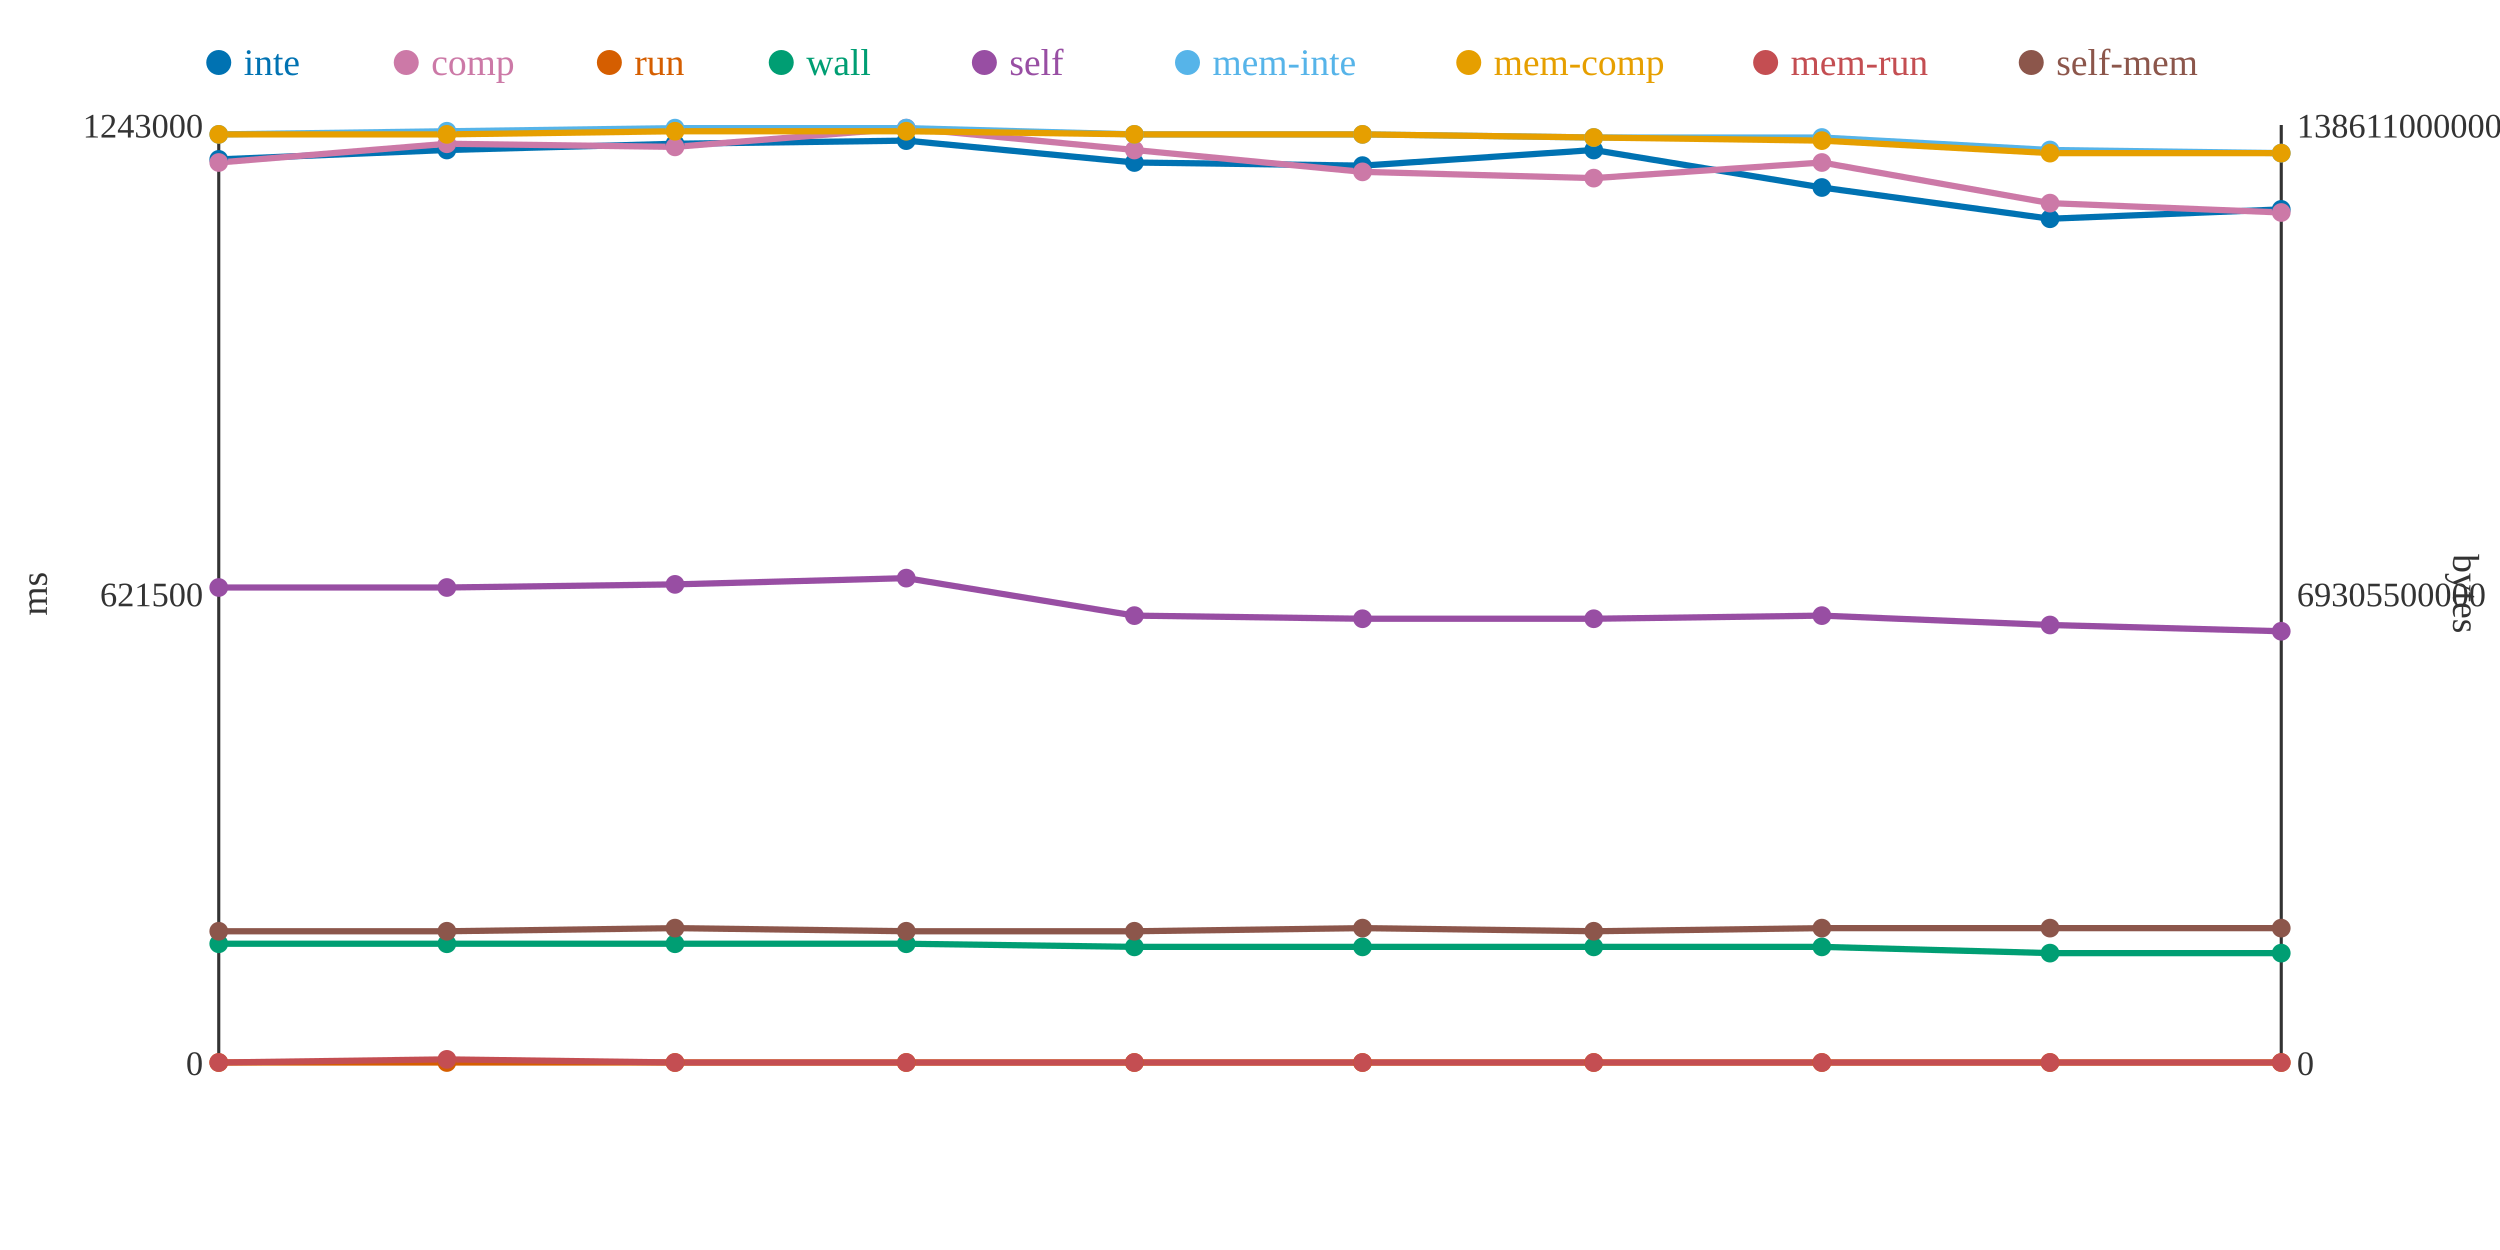
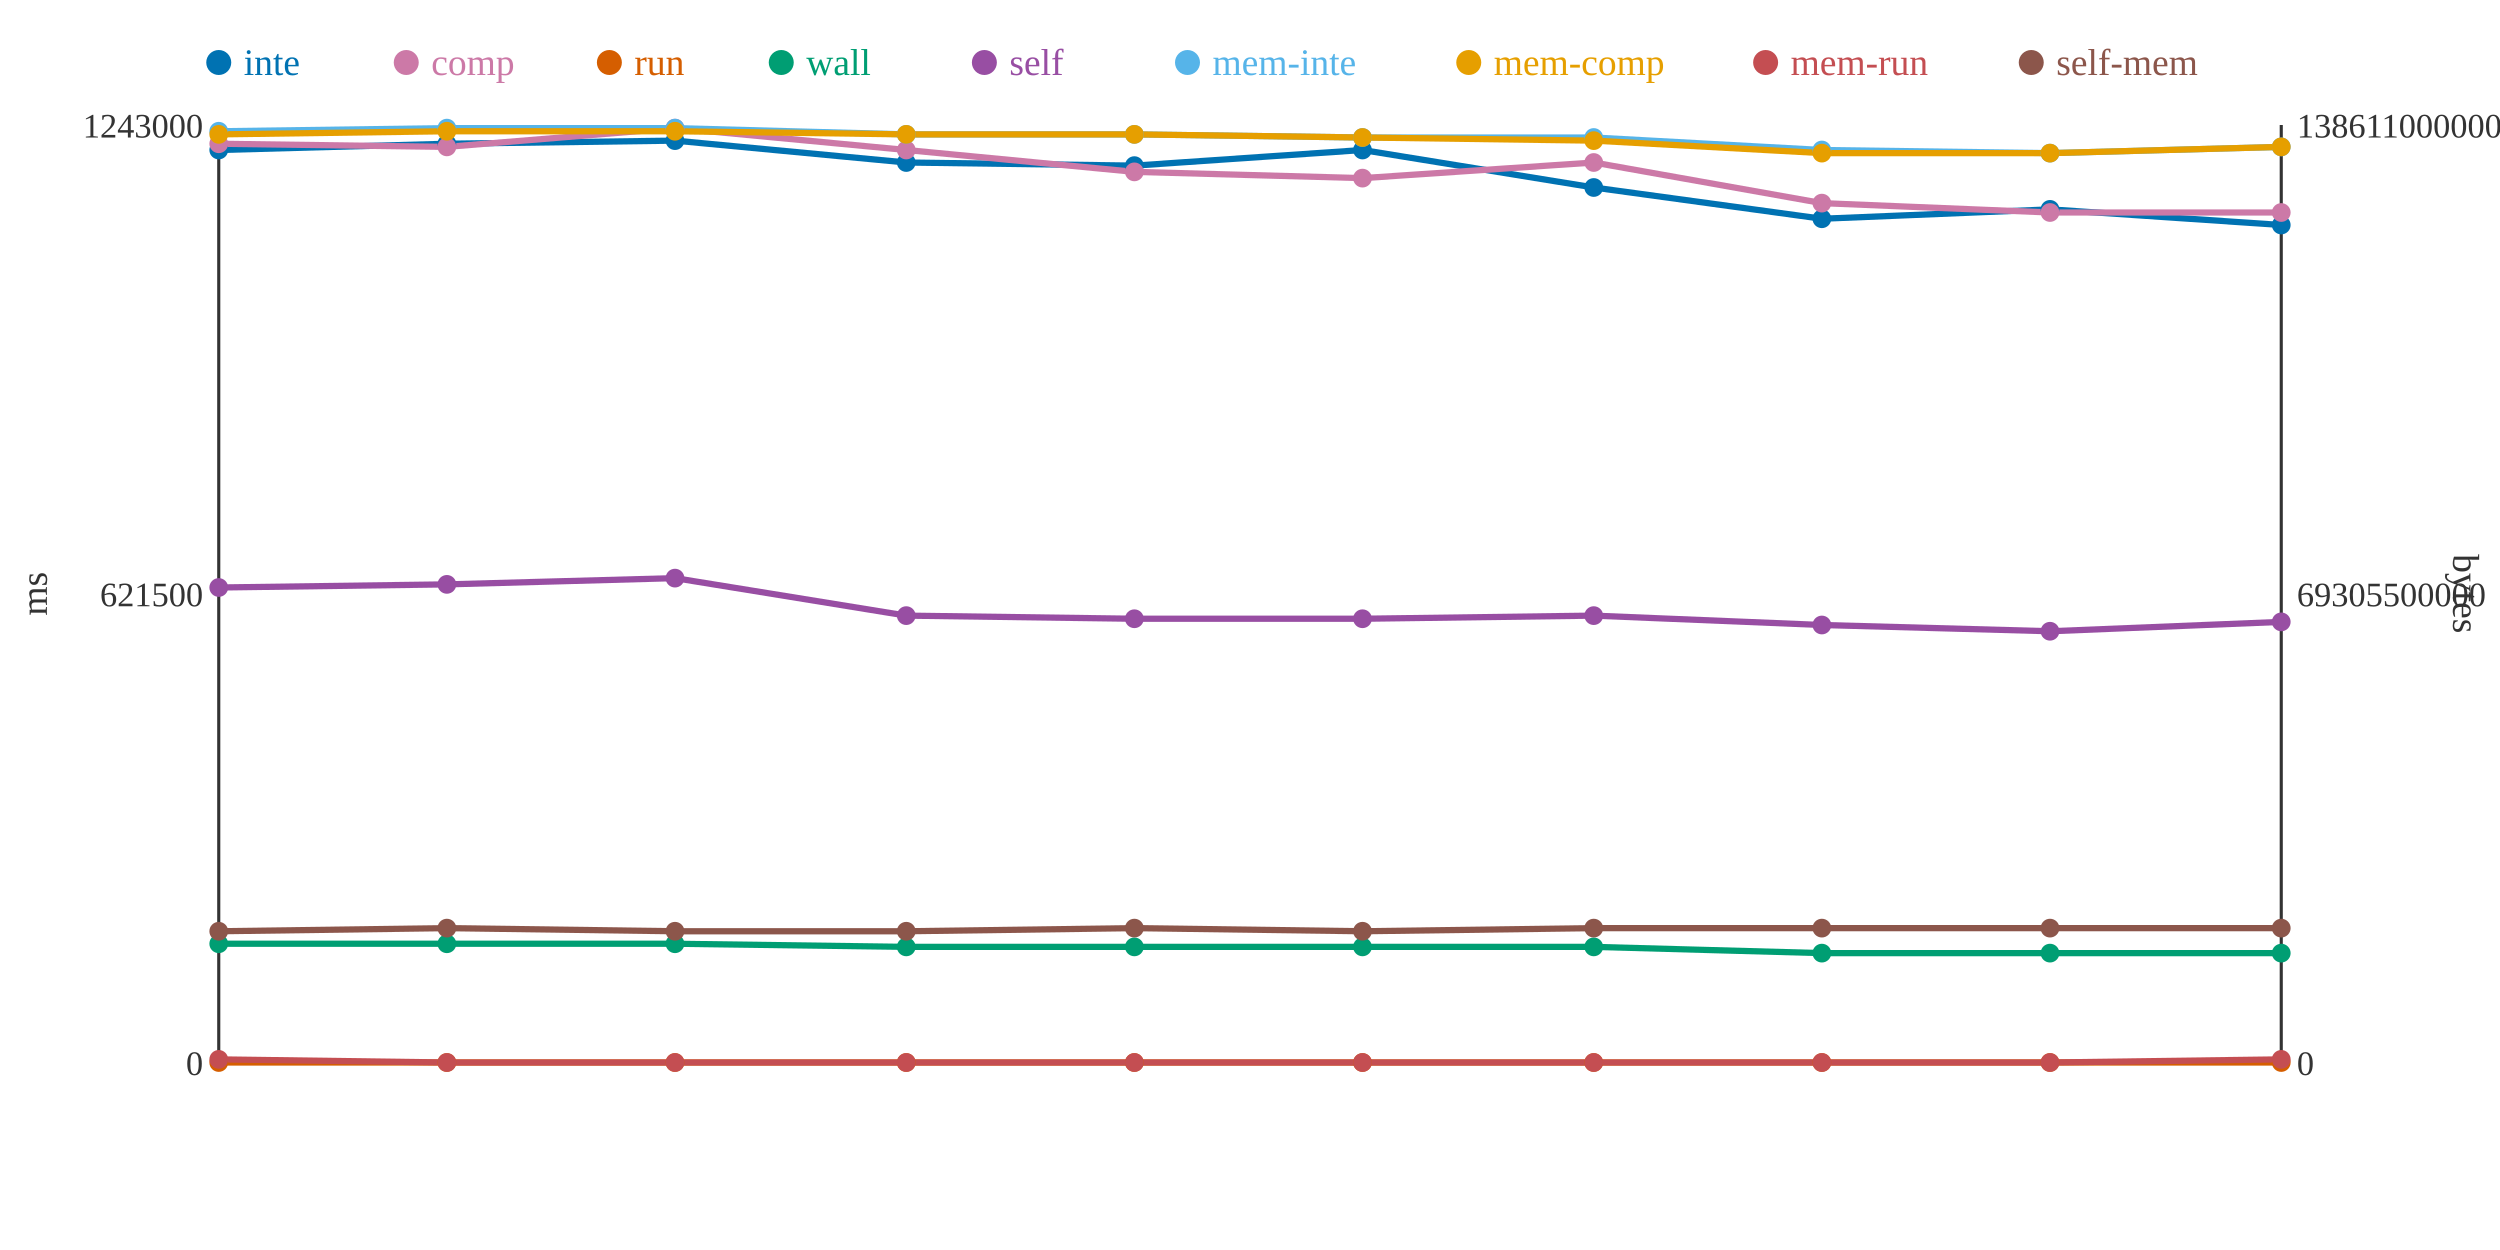
<svg xmlns="http://www.w3.org/2000/svg" width="800" height="400">
  <rect width="800" height="400" fill="white" />
  <line x1="70" y1="40" x2="70" y2="340" stroke="#333" stroke-width="1" />
  <line x1="70" y1="340" x2="730" y2="340" stroke="#333" stroke-width="1" />
  <line x1="730" y1="40" x2="730" y2="340" stroke="#333" stroke-width="1" />
  <text x="65" y="344" text-anchor="end" font-size="11" fill="#333">0</text>
  <text x="65" y="194" text-anchor="end" font-size="11" fill="#333">621500</text>
  <text x="65" y="44" text-anchor="end" font-size="11" fill="#333">1243000</text>
  <text x="15" y="190" text-anchor="middle" font-size="12" fill="#333" transform="rotate(-90 15 190)">ms</text>
  <text x="735" y="344" text-anchor="start" font-size="11" fill="#333">0</text>
  <text x="735" y="194" text-anchor="start" font-size="11" fill="#333">69305500000</text>
  <text x="735" y="44" text-anchor="start" font-size="11" fill="#333">138611000000</text>
  <text x="785" y="190" text-anchor="middle" font-size="12" fill="#333" transform="rotate(90 785 190)">bytes</text>
-   <polyline points="70,51 143,48 216,46 290,45 363,52 436,53 510,48 583,60 656,70 730,67" fill="none" stroke="#0072B2" stroke-width="2" />
-   <polyline points="70,52 143,46 216,47 290,41 363,48 436,55 510,57 583,52 656,65 730,68" fill="none" stroke="#CC79A7" stroke-width="2" />
+   <polyline points="70,48 143,46 216,45 290,52 363,53 436,48 510,60 583,70 656,67 730,72" fill="none" stroke="#0072B2" stroke-width="2" />
+   <polyline points="70,46 143,47 216,41 290,48 363,55 436,57 510,52 583,65 656,68 730,68" fill="none" stroke="#CC79A7" stroke-width="2" />
  <polyline points="70,340 143,340 216,340 290,340 363,340 436,340 510,340 583,340 656,340 730,340" fill="none" stroke="#D55E00" stroke-width="2" />
-   <polyline points="70,302 143,302 216,302 290,302 363,303 436,303 510,303 583,303 656,305 730,305" fill="none" stroke="#009E73" stroke-width="2" />
-   <polyline points="70,188 143,188 216,187 290,185 363,197 436,198 510,198 583,197 656,200 730,202" fill="none" stroke="#984EA3" stroke-width="2" />
-   <polyline points="70,43 143,42 216,41 290,41 363,43 436,43 510,44 583,44 656,48 730,49" fill="none" stroke="#56B4E9" stroke-width="2" />
-   <polyline points="70,43 143,43 216,42 290,42 363,43 436,43 510,44 583,45 656,49 730,49" fill="none" stroke="#E69F00" stroke-width="2" />
-   <polyline points="70,340 143,339 216,340 290,340 363,340 436,340 510,340 583,340 656,340 730,340" fill="none" stroke="#C44E52" stroke-width="2" />
-   <polyline points="70,298 143,298 216,297 290,298 363,298 436,297 510,298 583,297 656,297 730,297" fill="none" stroke="#8C564B" stroke-width="2" />
-   <circle cx="70" cy="51" r="3" fill="#0072B2" />
-   <circle cx="70" cy="52" r="3" fill="#CC79A7" />
+   <polyline points="70,302 143,302 216,302 290,303 363,303 436,303 510,303 583,305 656,305 730,305" fill="none" stroke="#009E73" stroke-width="2" />
+   <polyline points="70,188 143,187 216,185 290,197 363,198 436,198 510,197 583,200 656,202 730,199" fill="none" stroke="#984EA3" stroke-width="2" />
+   <polyline points="70,42 143,41 216,41 290,43 363,43 436,44 510,44 583,48 656,49 730,47" fill="none" stroke="#56B4E9" stroke-width="2" />
+   <polyline points="70,43 143,42 216,42 290,43 363,43 436,44 510,45 583,49 656,49 730,47" fill="none" stroke="#E69F00" stroke-width="2" />
+   <polyline points="70,339 143,340 216,340 290,340 363,340 436,340 510,340 583,340 656,340 730,339" fill="none" stroke="#C44E52" stroke-width="2" />
+   <polyline points="70,298 143,297 216,298 290,298 363,297 436,298 510,297 583,297 656,297 730,297" fill="none" stroke="#8C564B" stroke-width="2" />
+   <circle cx="70" cy="48" r="3" fill="#0072B2" />
+   <circle cx="70" cy="46" r="3" fill="#CC79A7" />
  <circle cx="70" cy="340" r="3" fill="#D55E00" />
  <circle cx="70" cy="302" r="3" fill="#009E73" />
  <circle cx="70" cy="188" r="3" fill="#984EA3" />
-   <circle cx="70" cy="43" r="3" fill="#56B4E9" />
+   <circle cx="70" cy="42" r="3" fill="#56B4E9" />
  <circle cx="70" cy="43" r="3" fill="#E69F00" />
-   <circle cx="70" cy="340" r="3" fill="#C44E52" />
+   <circle cx="70" cy="339" r="3" fill="#C44E52" />
  <circle cx="70" cy="298" r="3" fill="#8C564B" />
-   <circle cx="143" cy="48" r="3" fill="#0072B2" />
-   <circle cx="143" cy="46" r="3" fill="#CC79A7" />
+   <circle cx="143" cy="46" r="3" fill="#0072B2" />
+   <circle cx="143" cy="47" r="3" fill="#CC79A7" />
  <circle cx="143" cy="340" r="3" fill="#D55E00" />
  <circle cx="143" cy="302" r="3" fill="#009E73" />
-   <circle cx="143" cy="188" r="3" fill="#984EA3" />
-   <circle cx="143" cy="42" r="3" fill="#56B4E9" />
-   <circle cx="143" cy="43" r="3" fill="#E69F00" />
-   <circle cx="143" cy="339" r="3" fill="#C44E52" />
-   <circle cx="143" cy="298" r="3" fill="#8C564B" />
-   <circle cx="216" cy="46" r="3" fill="#0072B2" />
-   <circle cx="216" cy="47" r="3" fill="#CC79A7" />
+   <circle cx="143" cy="187" r="3" fill="#984EA3" />
+   <circle cx="143" cy="41" r="3" fill="#56B4E9" />
+   <circle cx="143" cy="42" r="3" fill="#E69F00" />
+   <circle cx="143" cy="340" r="3" fill="#C44E52" />
+   <circle cx="143" cy="297" r="3" fill="#8C564B" />
+   <circle cx="216" cy="45" r="3" fill="#0072B2" />
+   <circle cx="216" cy="41" r="3" fill="#CC79A7" />
  <circle cx="216" cy="340" r="3" fill="#D55E00" />
  <circle cx="216" cy="302" r="3" fill="#009E73" />
-   <circle cx="216" cy="187" r="3" fill="#984EA3" />
+   <circle cx="216" cy="185" r="3" fill="#984EA3" />
  <circle cx="216" cy="41" r="3" fill="#56B4E9" />
  <circle cx="216" cy="42" r="3" fill="#E69F00" />
  <circle cx="216" cy="340" r="3" fill="#C44E52" />
-   <circle cx="216" cy="297" r="3" fill="#8C564B" />
-   <circle cx="290" cy="45" r="3" fill="#0072B2" />
-   <circle cx="290" cy="41" r="3" fill="#CC79A7" />
+   <circle cx="216" cy="298" r="3" fill="#8C564B" />
+   <circle cx="290" cy="52" r="3" fill="#0072B2" />
+   <circle cx="290" cy="48" r="3" fill="#CC79A7" />
  <circle cx="290" cy="340" r="3" fill="#D55E00" />
-   <circle cx="290" cy="302" r="3" fill="#009E73" />
-   <circle cx="290" cy="185" r="3" fill="#984EA3" />
-   <circle cx="290" cy="41" r="3" fill="#56B4E9" />
-   <circle cx="290" cy="42" r="3" fill="#E69F00" />
+   <circle cx="290" cy="303" r="3" fill="#009E73" />
+   <circle cx="290" cy="197" r="3" fill="#984EA3" />
+   <circle cx="290" cy="43" r="3" fill="#56B4E9" />
+   <circle cx="290" cy="43" r="3" fill="#E69F00" />
  <circle cx="290" cy="340" r="3" fill="#C44E52" />
  <circle cx="290" cy="298" r="3" fill="#8C564B" />
-   <circle cx="363" cy="52" r="3" fill="#0072B2" />
-   <circle cx="363" cy="48" r="3" fill="#CC79A7" />
+   <circle cx="363" cy="53" r="3" fill="#0072B2" />
+   <circle cx="363" cy="55" r="3" fill="#CC79A7" />
  <circle cx="363" cy="340" r="3" fill="#D55E00" />
  <circle cx="363" cy="303" r="3" fill="#009E73" />
-   <circle cx="363" cy="197" r="3" fill="#984EA3" />
+   <circle cx="363" cy="198" r="3" fill="#984EA3" />
  <circle cx="363" cy="43" r="3" fill="#56B4E9" />
  <circle cx="363" cy="43" r="3" fill="#E69F00" />
  <circle cx="363" cy="340" r="3" fill="#C44E52" />
-   <circle cx="363" cy="298" r="3" fill="#8C564B" />
-   <circle cx="436" cy="53" r="3" fill="#0072B2" />
-   <circle cx="436" cy="55" r="3" fill="#CC79A7" />
+   <circle cx="363" cy="297" r="3" fill="#8C564B" />
+   <circle cx="436" cy="48" r="3" fill="#0072B2" />
+   <circle cx="436" cy="57" r="3" fill="#CC79A7" />
  <circle cx="436" cy="340" r="3" fill="#D55E00" />
  <circle cx="436" cy="303" r="3" fill="#009E73" />
  <circle cx="436" cy="198" r="3" fill="#984EA3" />
-   <circle cx="436" cy="43" r="3" fill="#56B4E9" />
-   <circle cx="436" cy="43" r="3" fill="#E69F00" />
+   <circle cx="436" cy="44" r="3" fill="#56B4E9" />
+   <circle cx="436" cy="44" r="3" fill="#E69F00" />
  <circle cx="436" cy="340" r="3" fill="#C44E52" />
-   <circle cx="436" cy="297" r="3" fill="#8C564B" />
-   <circle cx="510" cy="48" r="3" fill="#0072B2" />
-   <circle cx="510" cy="57" r="3" fill="#CC79A7" />
+   <circle cx="436" cy="298" r="3" fill="#8C564B" />
+   <circle cx="510" cy="60" r="3" fill="#0072B2" />
+   <circle cx="510" cy="52" r="3" fill="#CC79A7" />
  <circle cx="510" cy="340" r="3" fill="#D55E00" />
  <circle cx="510" cy="303" r="3" fill="#009E73" />
-   <circle cx="510" cy="198" r="3" fill="#984EA3" />
+   <circle cx="510" cy="197" r="3" fill="#984EA3" />
  <circle cx="510" cy="44" r="3" fill="#56B4E9" />
-   <circle cx="510" cy="44" r="3" fill="#E69F00" />
+   <circle cx="510" cy="45" r="3" fill="#E69F00" />
  <circle cx="510" cy="340" r="3" fill="#C44E52" />
-   <circle cx="510" cy="298" r="3" fill="#8C564B" />
-   <circle cx="583" cy="60" r="3" fill="#0072B2" />
-   <circle cx="583" cy="52" r="3" fill="#CC79A7" />
+   <circle cx="510" cy="297" r="3" fill="#8C564B" />
+   <circle cx="583" cy="70" r="3" fill="#0072B2" />
+   <circle cx="583" cy="65" r="3" fill="#CC79A7" />
  <circle cx="583" cy="340" r="3" fill="#D55E00" />
-   <circle cx="583" cy="303" r="3" fill="#009E73" />
-   <circle cx="583" cy="197" r="3" fill="#984EA3" />
-   <circle cx="583" cy="44" r="3" fill="#56B4E9" />
-   <circle cx="583" cy="45" r="3" fill="#E69F00" />
+   <circle cx="583" cy="305" r="3" fill="#009E73" />
+   <circle cx="583" cy="200" r="3" fill="#984EA3" />
+   <circle cx="583" cy="48" r="3" fill="#56B4E9" />
+   <circle cx="583" cy="49" r="3" fill="#E69F00" />
  <circle cx="583" cy="340" r="3" fill="#C44E52" />
  <circle cx="583" cy="297" r="3" fill="#8C564B" />
-   <circle cx="656" cy="70" r="3" fill="#0072B2" />
-   <circle cx="656" cy="65" r="3" fill="#CC79A7" />
+   <circle cx="656" cy="67" r="3" fill="#0072B2" />
+   <circle cx="656" cy="68" r="3" fill="#CC79A7" />
  <circle cx="656" cy="340" r="3" fill="#D55E00" />
  <circle cx="656" cy="305" r="3" fill="#009E73" />
-   <circle cx="656" cy="200" r="3" fill="#984EA3" />
-   <circle cx="656" cy="48" r="3" fill="#56B4E9" />
+   <circle cx="656" cy="202" r="3" fill="#984EA3" />
+   <circle cx="656" cy="49" r="3" fill="#56B4E9" />
  <circle cx="656" cy="49" r="3" fill="#E69F00" />
  <circle cx="656" cy="340" r="3" fill="#C44E52" />
  <circle cx="656" cy="297" r="3" fill="#8C564B" />
-   <circle cx="730" cy="67" r="3" fill="#0072B2" />
+   <circle cx="730" cy="72" r="3" fill="#0072B2" />
  <circle cx="730" cy="68" r="3" fill="#CC79A7" />
  <circle cx="730" cy="340" r="3" fill="#D55E00" />
  <circle cx="730" cy="305" r="3" fill="#009E73" />
-   <circle cx="730" cy="202" r="3" fill="#984EA3" />
-   <circle cx="730" cy="49" r="3" fill="#56B4E9" />
-   <circle cx="730" cy="49" r="3" fill="#E69F00" />
-   <circle cx="730" cy="340" r="3" fill="#C44E52" />
+   <circle cx="730" cy="199" r="3" fill="#984EA3" />
+   <circle cx="730" cy="47" r="3" fill="#56B4E9" />
+   <circle cx="730" cy="47" r="3" fill="#E69F00" />
+   <circle cx="730" cy="339" r="3" fill="#C44E52" />
  <circle cx="730" cy="297" r="3" fill="#8C564B" />
  <circle cx="70" cy="20" r="4" fill="#0072B2" />
  <text x="78" y="24" text-anchor="start" font-size="12" fill="#0072B2">inte</text>
  <circle cx="130" cy="20" r="4" fill="#CC79A7" />
  <text x="138" y="24" text-anchor="start" font-size="12" fill="#CC79A7">comp</text>
  <circle cx="195" cy="20" r="4" fill="#D55E00" />
  <text x="203" y="24" text-anchor="start" font-size="12" fill="#D55E00">run</text>
  <circle cx="250" cy="20" r="4" fill="#009E73" />
  <text x="258" y="24" text-anchor="start" font-size="12" fill="#009E73">wall</text>
  <circle cx="315" cy="20" r="4" fill="#984EA3" />
  <text x="323" y="24" text-anchor="start" font-size="12" fill="#984EA3">self</text>
  <circle cx="380" cy="20" r="4" fill="#56B4E9" />
  <text x="388" y="24" text-anchor="start" font-size="12" fill="#56B4E9">mem-inte</text>
  <circle cx="470" cy="20" r="4" fill="#E69F00" />
  <text x="478" y="24" text-anchor="start" font-size="12" fill="#E69F00">mem-comp</text>
  <circle cx="565" cy="20" r="4" fill="#C44E52" />
  <text x="573" y="24" text-anchor="start" font-size="12" fill="#C44E52">mem-run</text>
  <circle cx="650" cy="20" r="4" fill="#8C564B" />
  <text x="658" y="24" text-anchor="start" font-size="12" fill="#8C564B">self-mem</text>
</svg>
